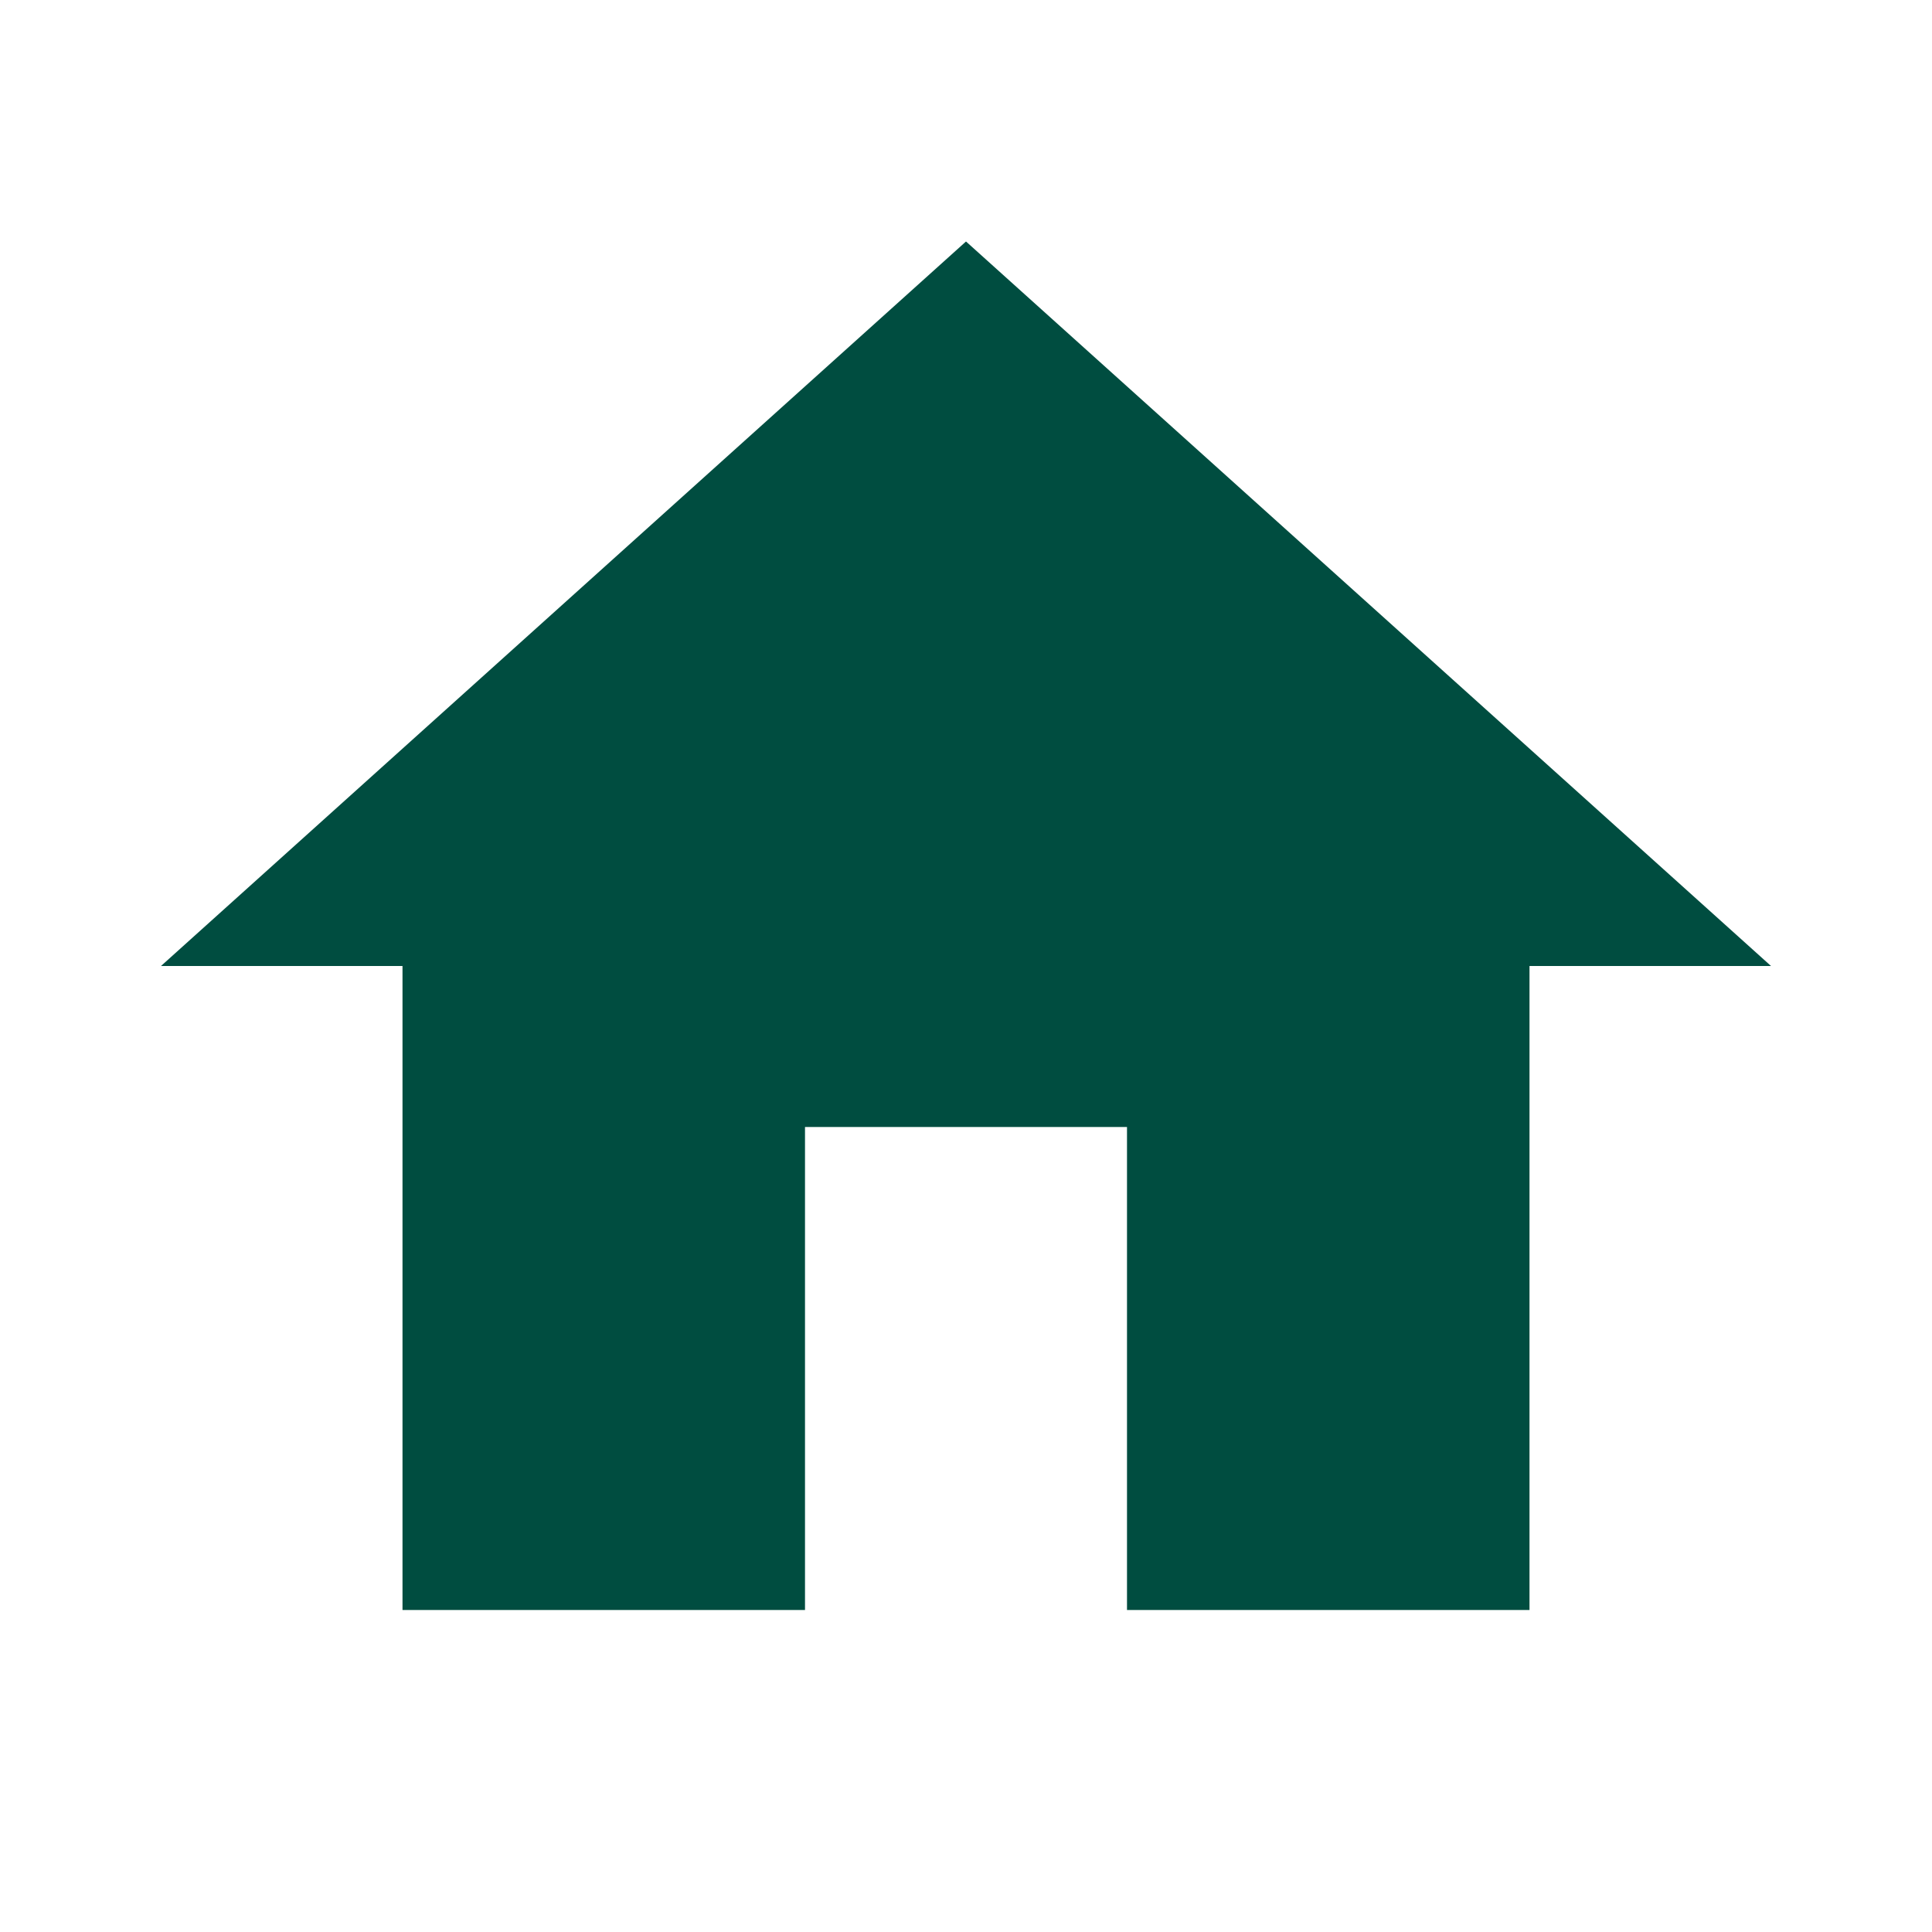
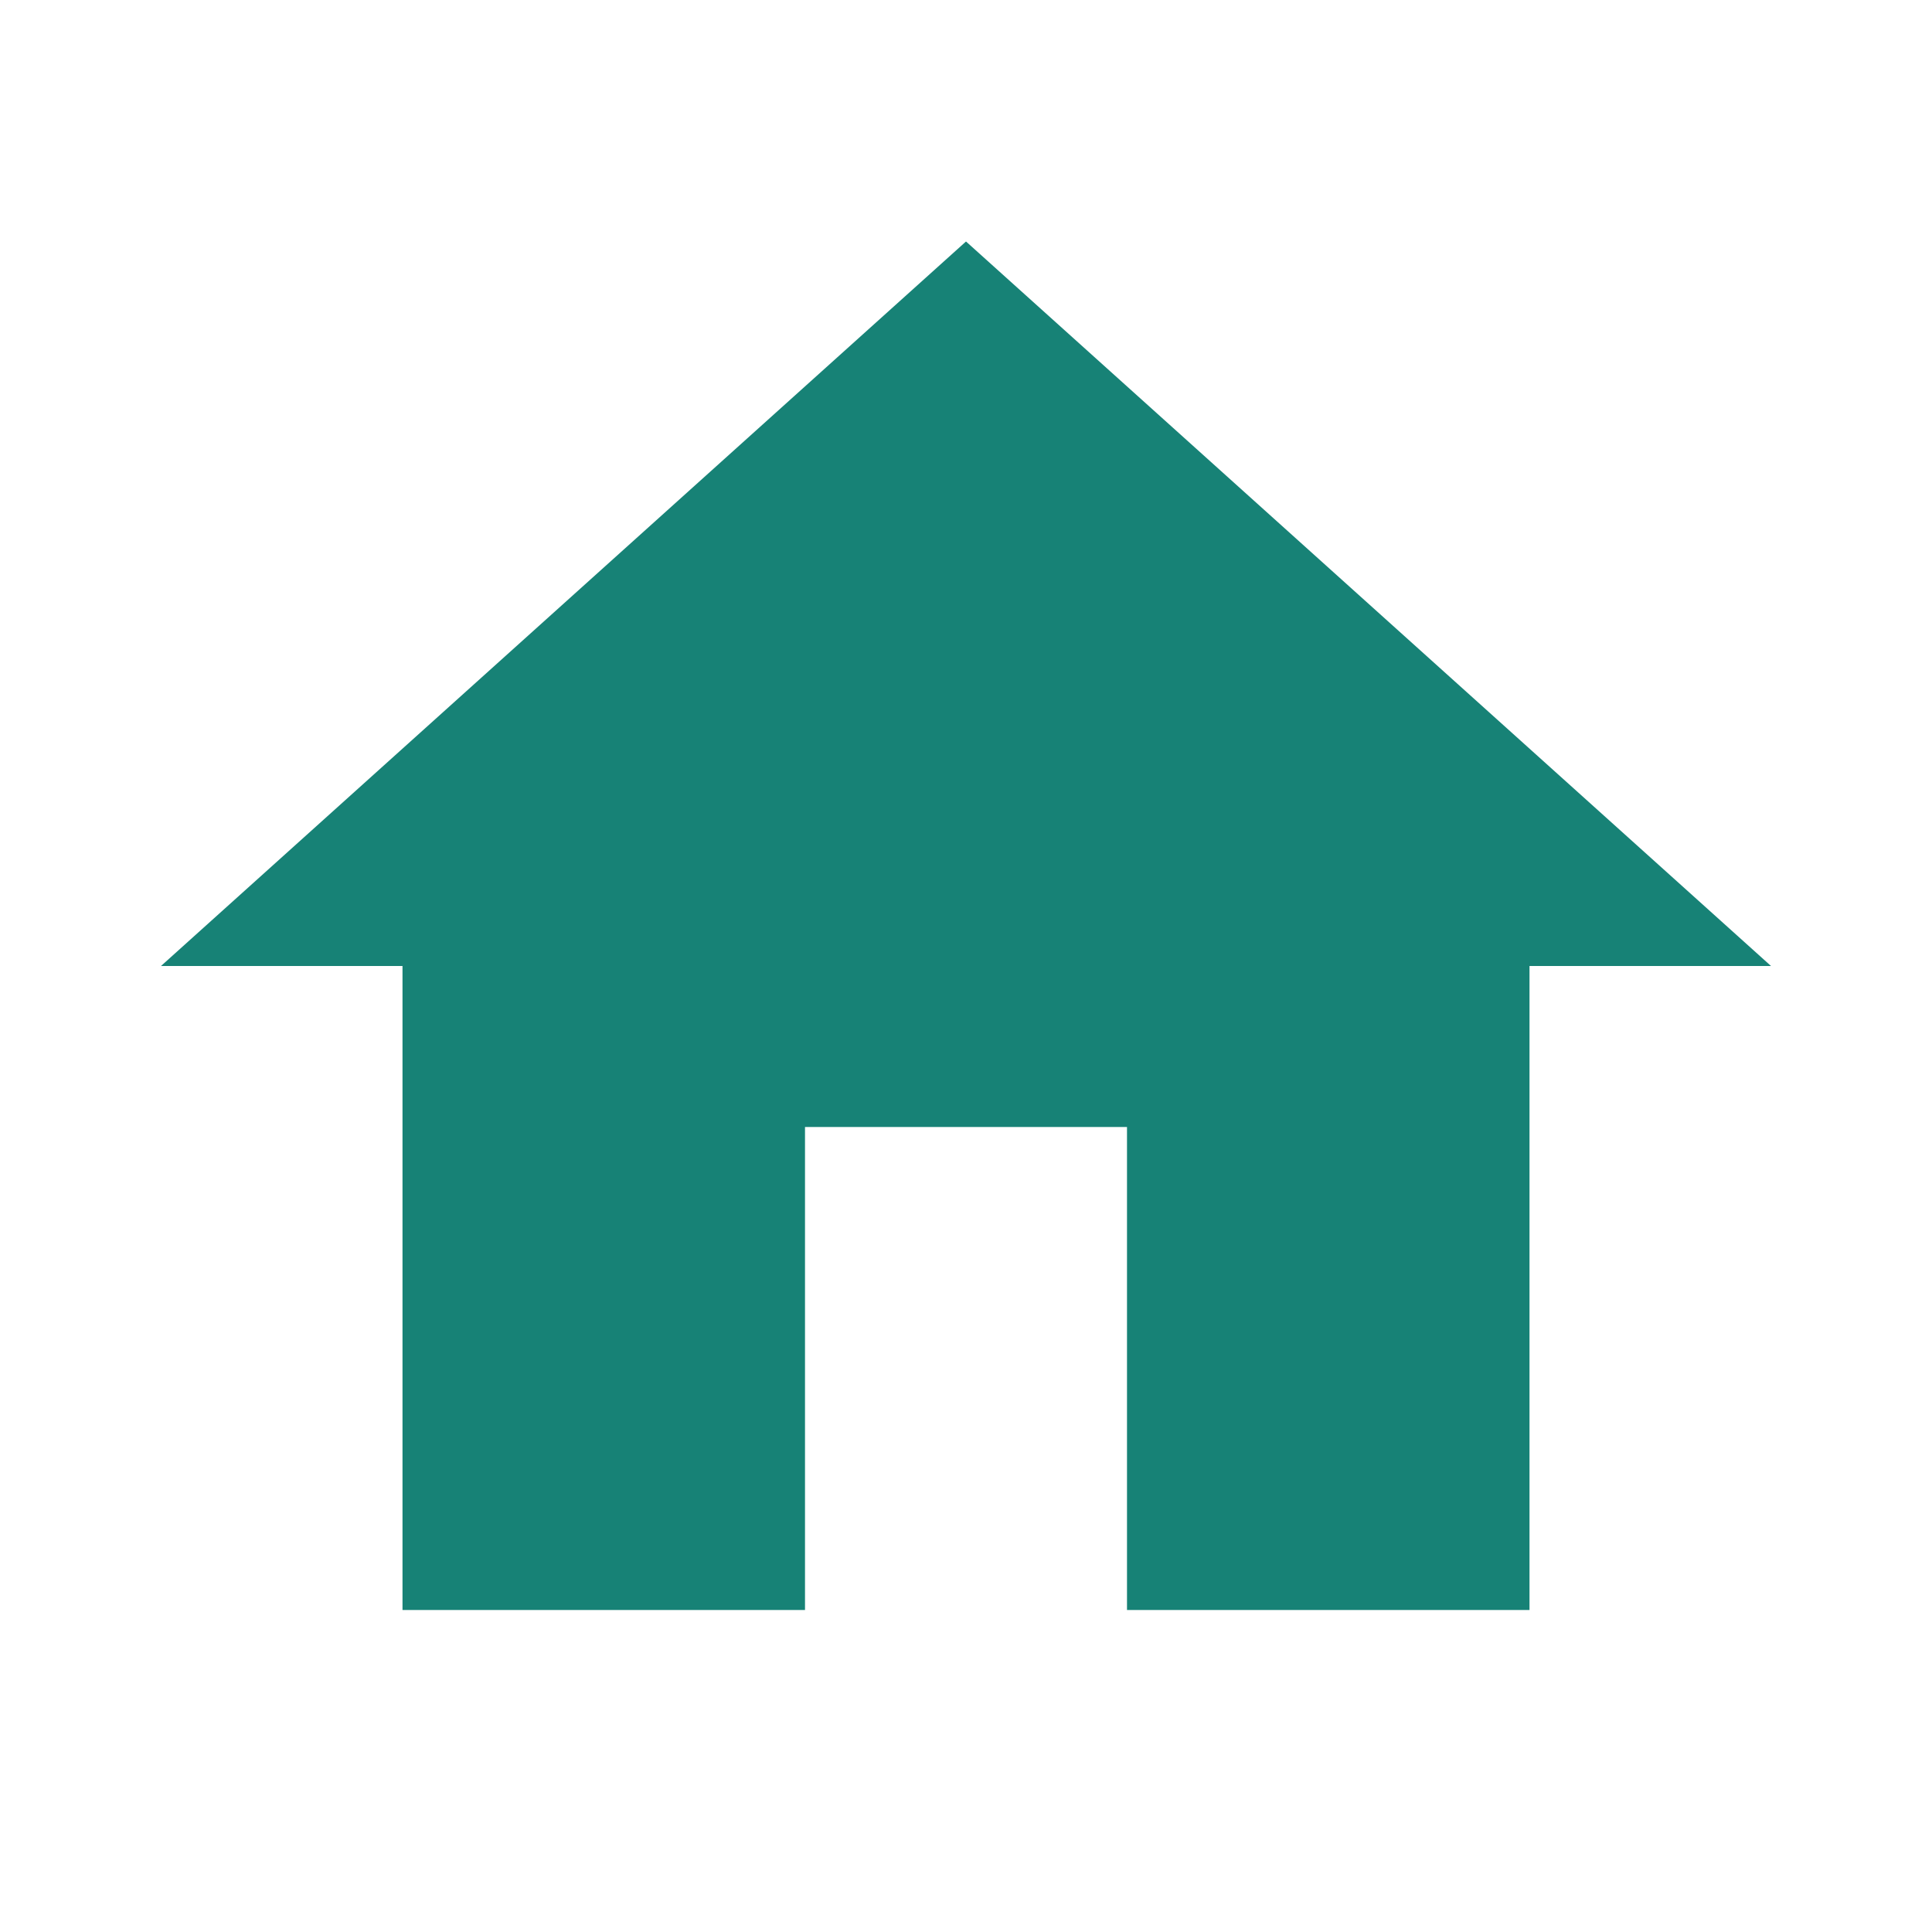
- <svg xmlns="http://www.w3.org/2000/svg" height="24" viewBox="0 0 24 24" width="24" fill="#004d40">
+ <svg xmlns="http://www.w3.org/2000/svg" height="24" viewBox="0 0 24 24" width="24" fill="#178276">
  <path d="M0 0h24v24H0z" fill="none" />
  <path d="M10 20v-6h4v6h5v-8h3L12 3 2 12h3v8z" />
</svg>
